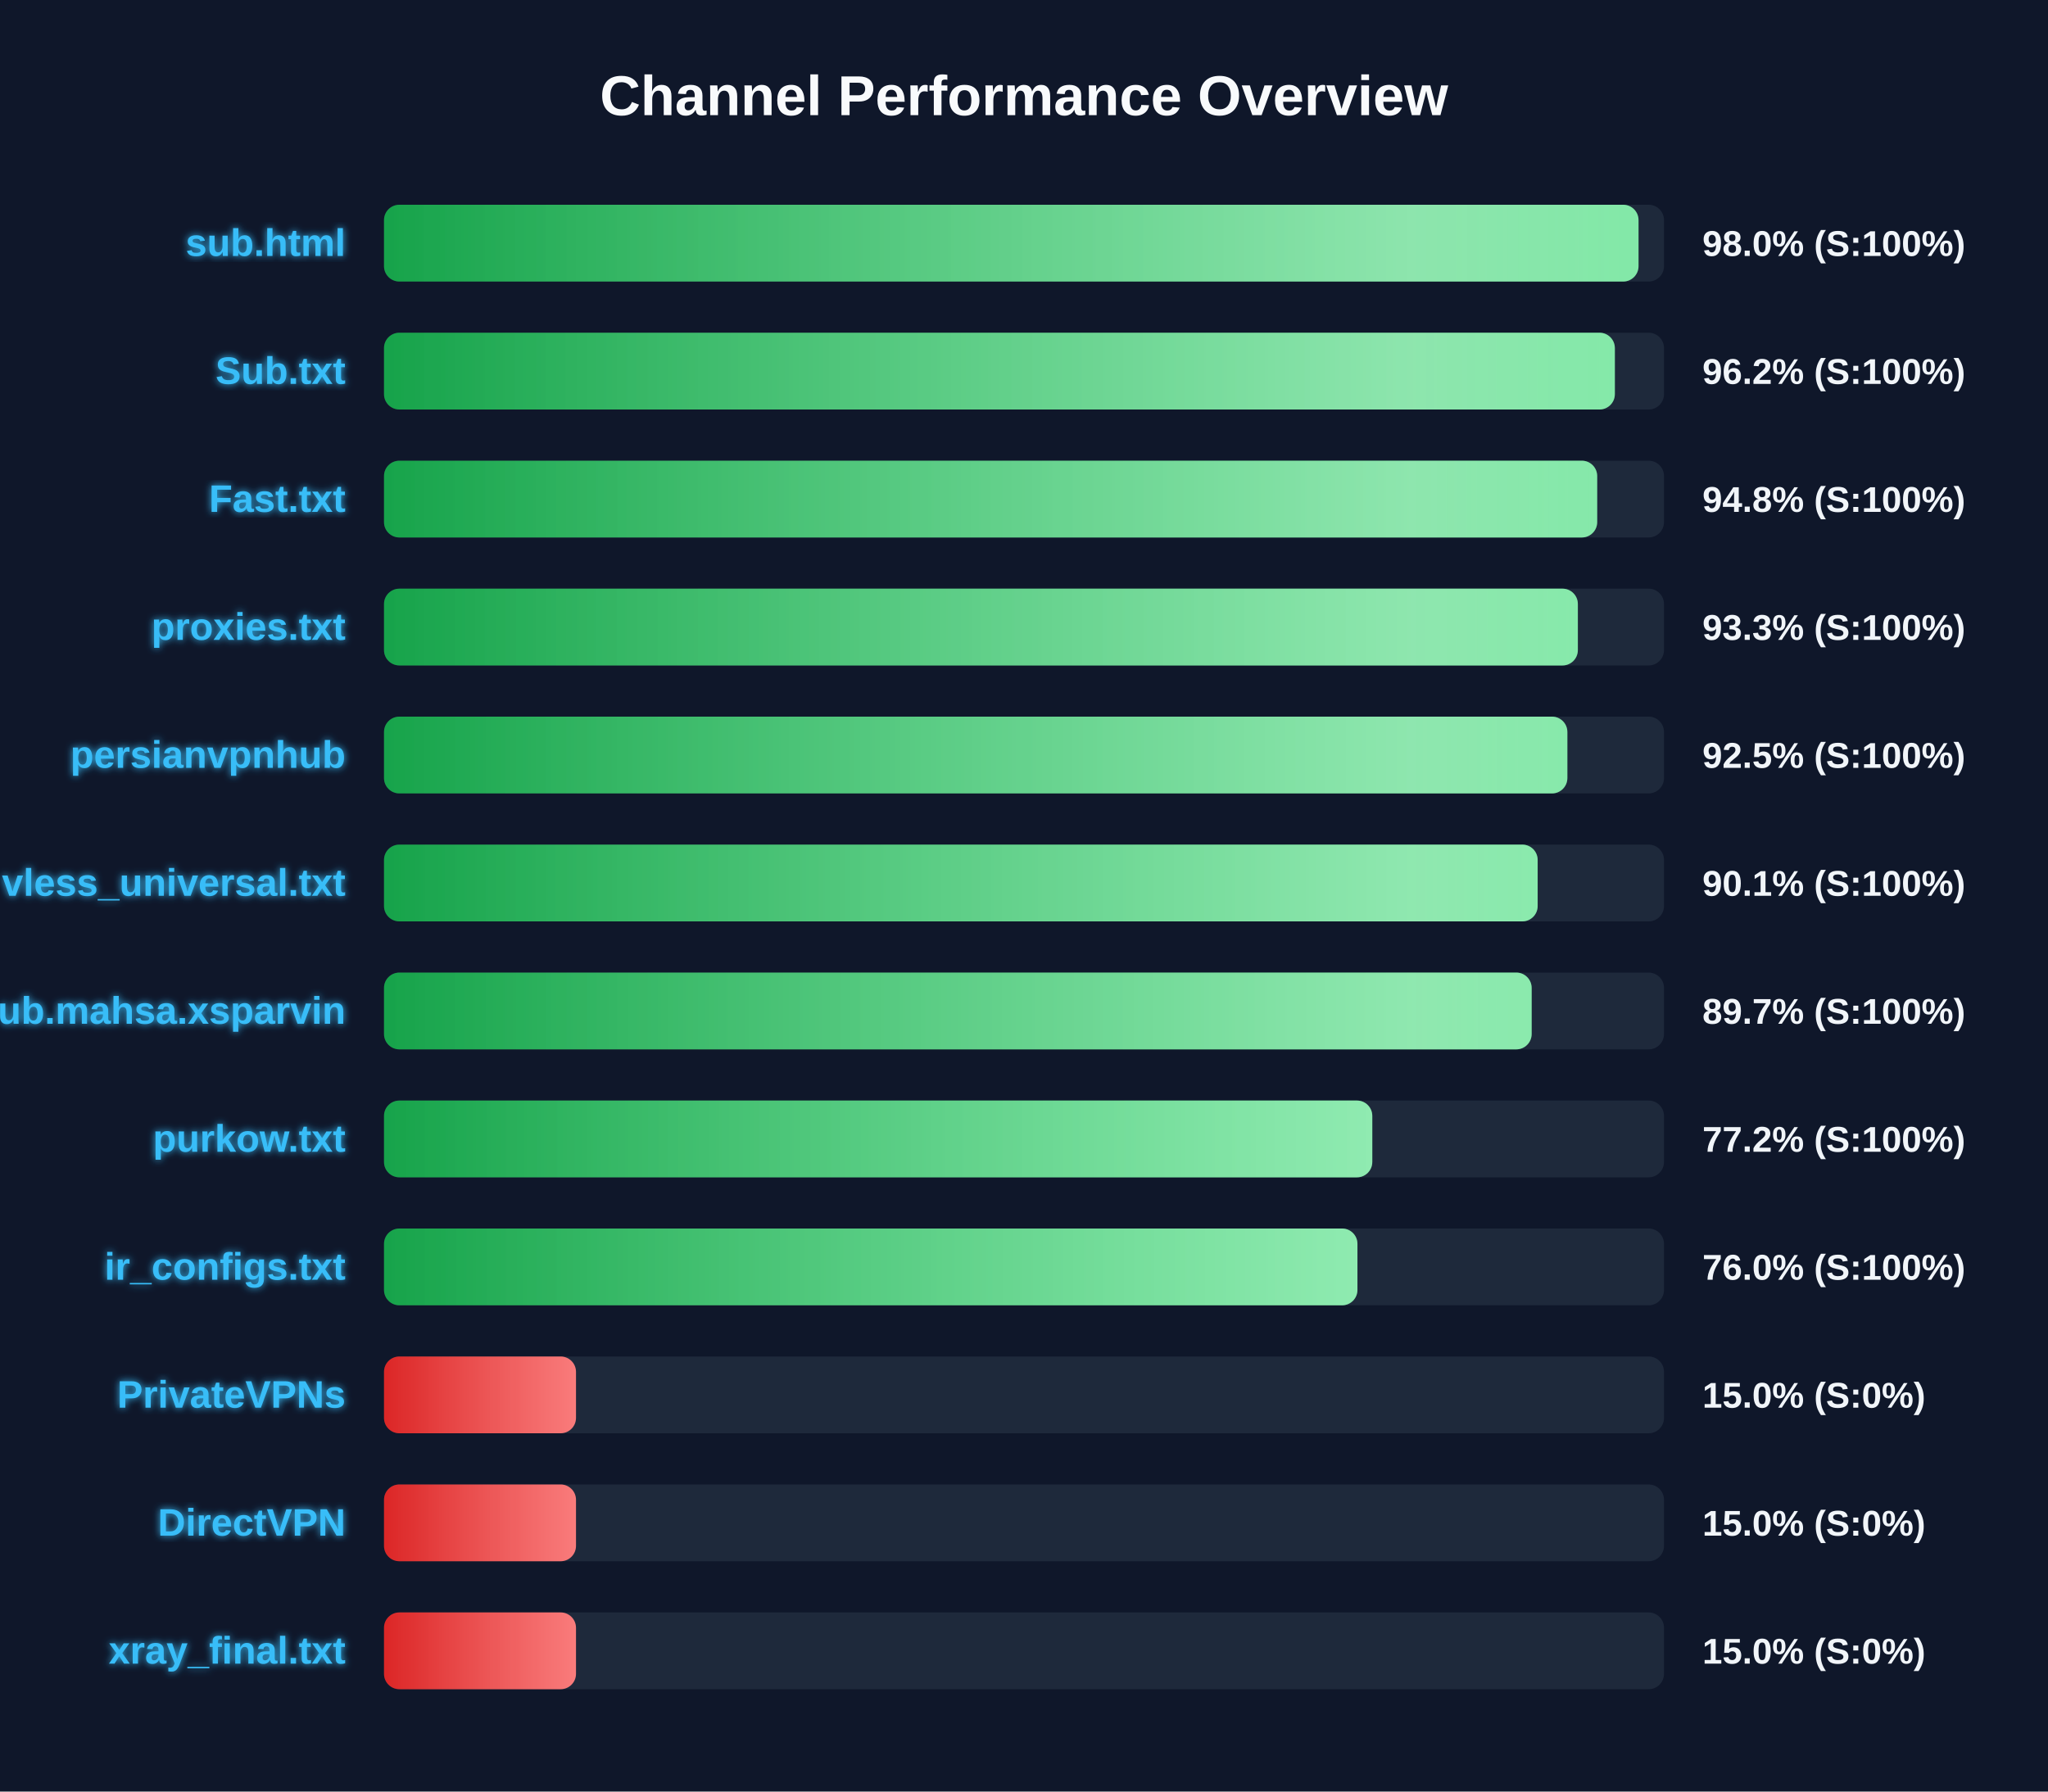
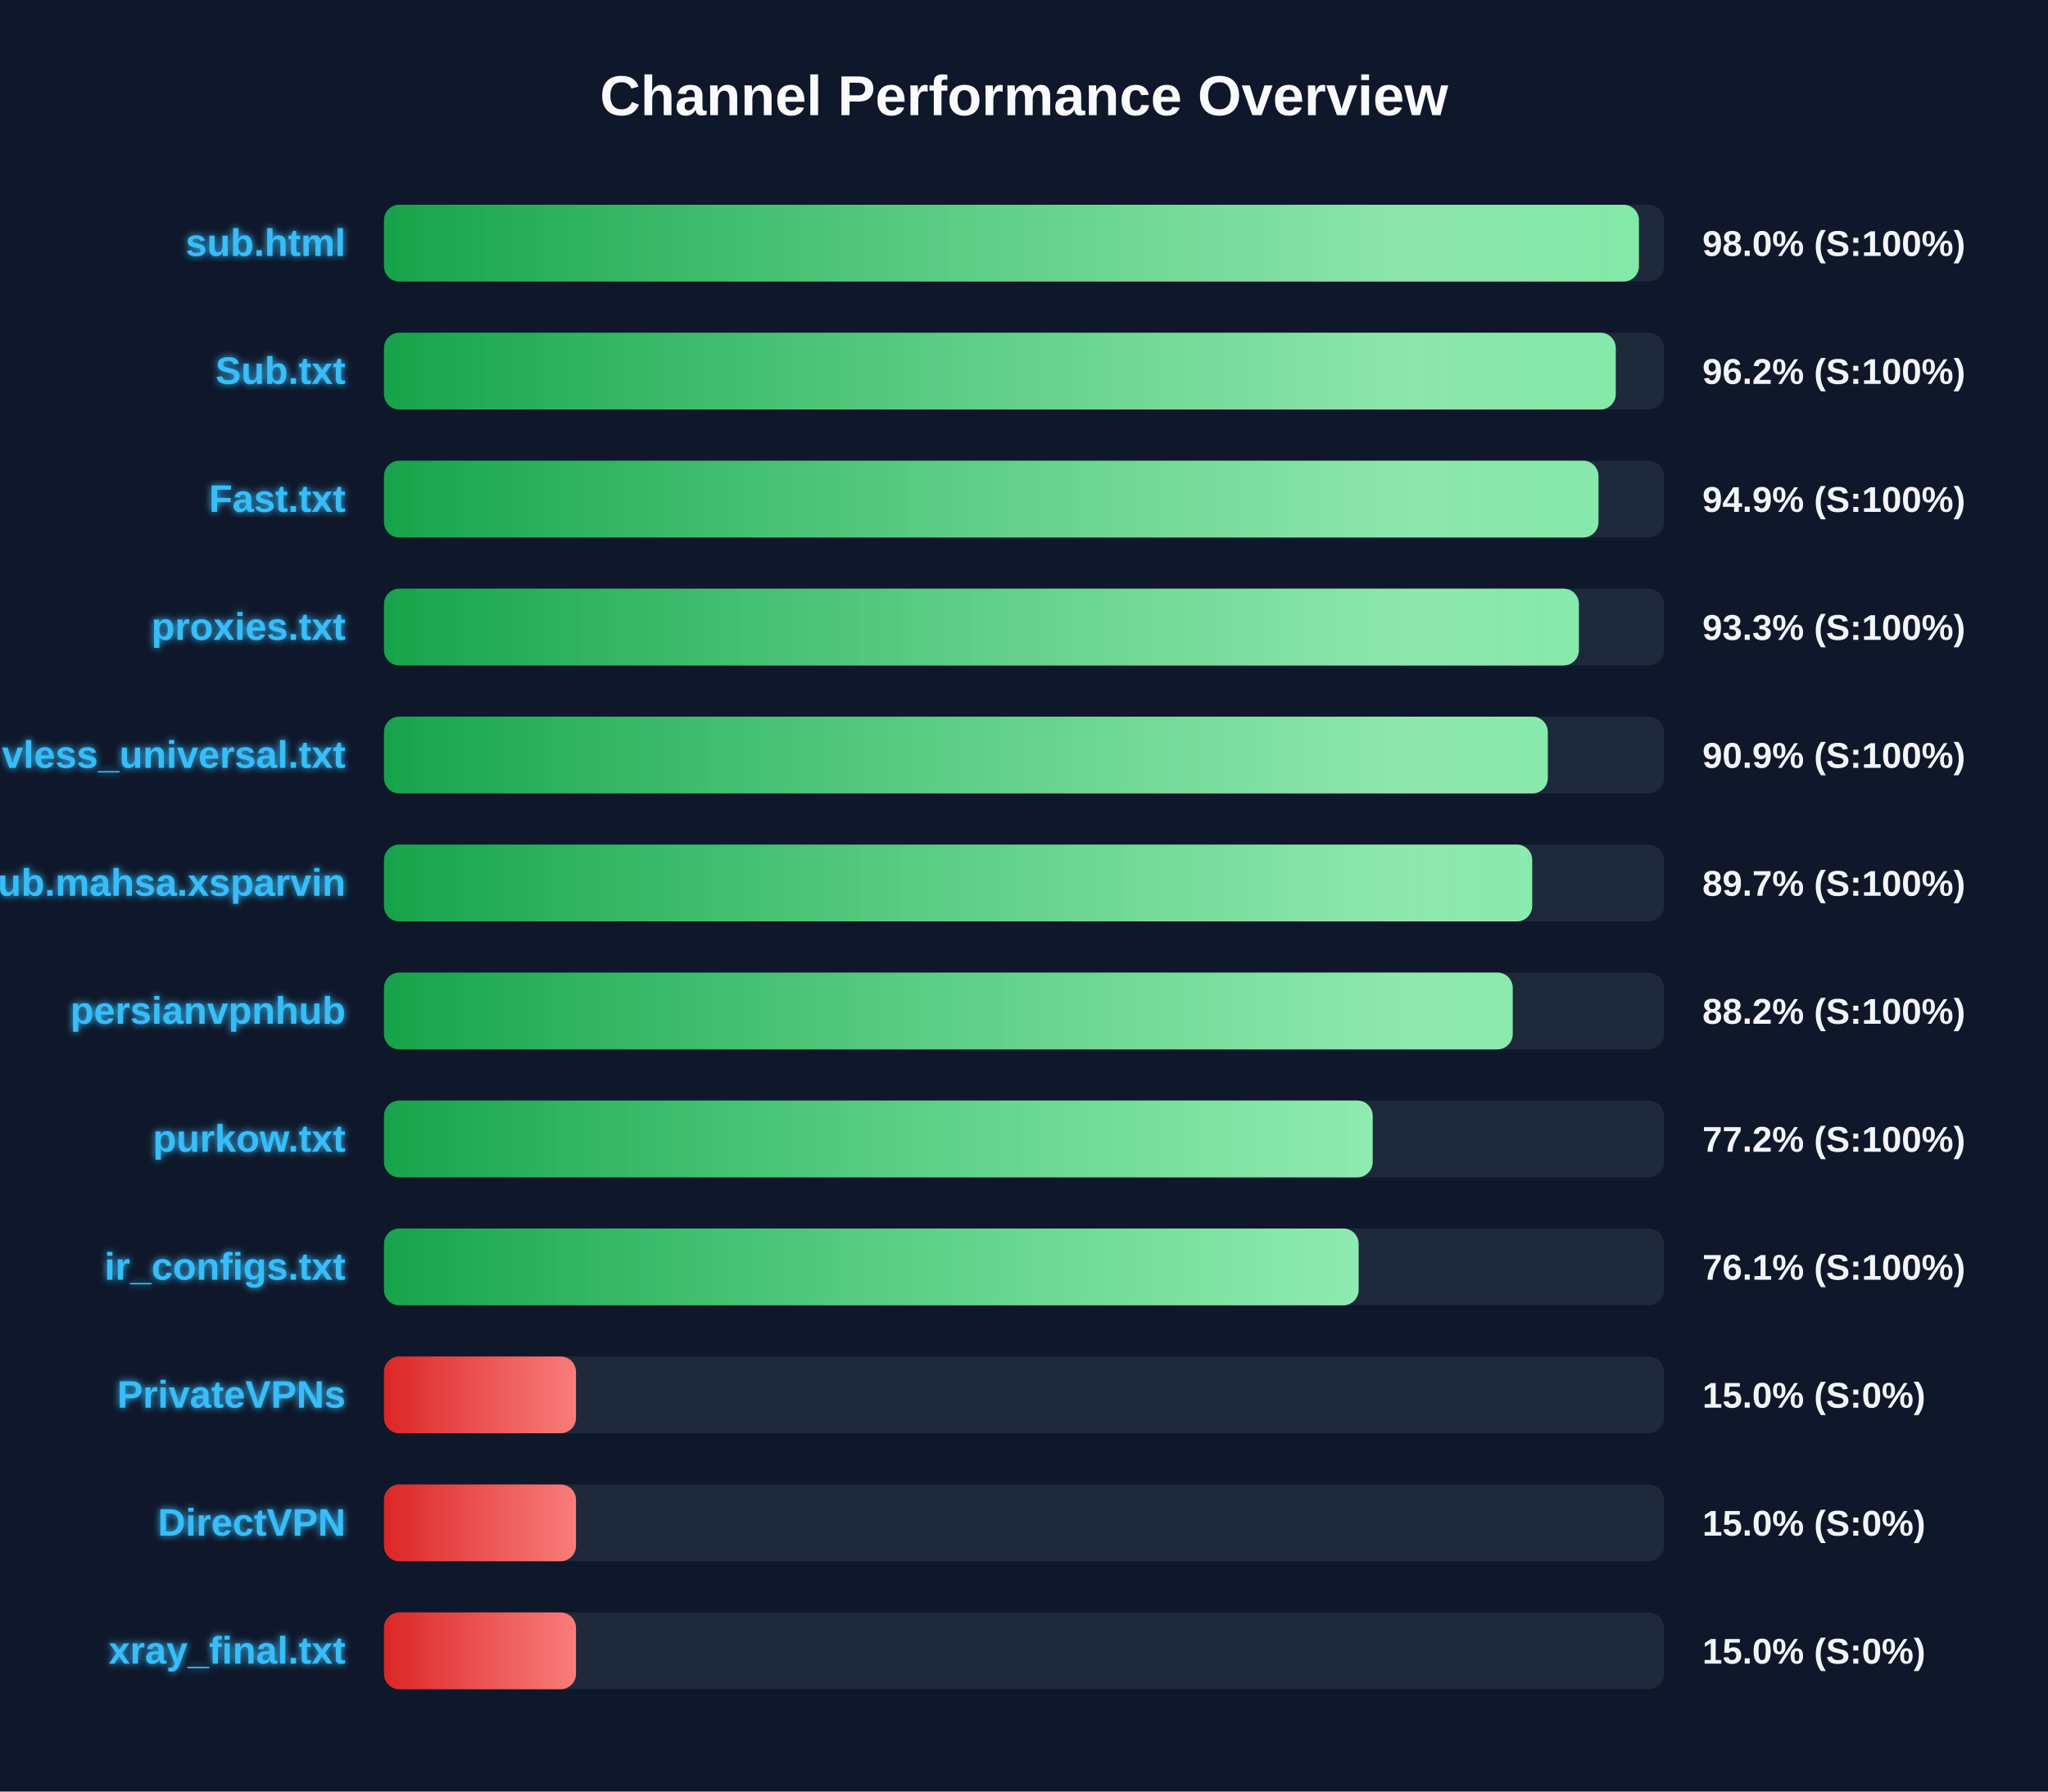
<svg xmlns="http://www.w3.org/2000/svg" width="800" height="700" version="1.1">
  <defs>
    <linearGradient id="grad-green" x1="0%" y1="0%" x2="100%" y2="0%">
      <stop offset="0%" stop-color="#16a34a" />
      <stop offset="100%" stop-color="#4ade80" />
    </linearGradient>
    <linearGradient id="grad-yellow" x1="0%" y1="0%" x2="100%" y2="0%">
      <stop offset="0%" stop-color="#ca8a04" />
      <stop offset="100%" stop-color="#fde047" />
    </linearGradient>
    <linearGradient id="grad-red" x1="0%" y1="0%" x2="100%" y2="0%">
      <stop offset="0%" stop-color="#dc2626" />
      <stop offset="100%" stop-color="#f87171" />
    </linearGradient>
    <linearGradient id="shimmer" x1="0%" y1="0%" x2="100%" y2="0%">
      <stop offset="0%" stop-color="rgba(255,255,255,0)" />
      <stop offset="50%" stop-color="rgba(255,255,255,0.4)" />
      <stop offset="100%" stop-color="rgba(255,255,255,0)" />
    </linearGradient>
    <filter id="glow" x="-20%" y="-20%" width="140%" height="140%">
      <feGaussianBlur stdDeviation="1.5" result="blur" />
      <feComposite in="SourceGraphic" in2="blur" operator="over" />
    </filter>
  </defs>
  <style>
        .bg-rect { fill: #0f172a; }
        .title { font: bold 22px 'Segoe UI', Arial, sans-serif; fill: #f8fafc; }
        .row { font: bold 15px 'Segoe UI', Arial, sans-serif; fill: #38bdf8; filter: url(#glow); }
        .score { font: bold 14px 'Segoe UI', Arial, sans-serif; fill: #f1f5f9; }
        @keyframes shimmer-anim {
            0% { transform: translateX(-100%); }
            100% { transform: translateX(200%); }
        }
        .shimmer-rect {
            animation: shimmer-anim 2.5s infinite linear;
        }
    </style>
  <rect width="100%" height="100%" class="bg-rect" />
  <text x="400" y="45" text-anchor="middle" class="title">Channel Performance Overview</text>
  <rect x="150" y="80" width="500" height="30" fill="#1e293b" rx="6" />
  <clipPath id="clip-0">
-     <rect x="150" y="80" width="490.05" height="30" rx="6" />
+     <rect x="150" y="80" width="490.2" height="30" rx="6" />
  </clipPath>
-   <rect x="150" y="80" width="490.05" height="30" fill="url(#grad-green)" rx="6" />
+   <rect x="150" y="80" width="490.2" height="30" fill="url(#grad-green)" rx="6" />
  <g clip-path="url(#clip-0)">
    <rect x="150" y="80" width="100%" height="30" fill="url(#shimmer)" class="shimmer-rect" />
  </g>
  <text x="135" y="100" text-anchor="end" class="row">sub.html</text>
  <text x="665" y="100" text-anchor="start" class="score">98.0% (S:100%)</text>
  <rect x="150" y="130" width="500" height="30" fill="#1e293b" rx="6" />
  <clipPath id="clip-1">
-     <rect x="150" y="130" width="480.8" height="30" rx="6" />
+     <rect x="150" y="130" width="481.15" height="30" rx="6" />
  </clipPath>
-   <rect x="150" y="130" width="480.8" height="30" fill="url(#grad-green)" rx="6" />
+   <rect x="150" y="130" width="481.15" height="30" fill="url(#grad-green)" rx="6" />
  <g clip-path="url(#clip-1)">
    <rect x="150" y="130" width="100%" height="30" fill="url(#shimmer)" class="shimmer-rect" />
  </g>
  <text x="135" y="150" text-anchor="end" class="row">Sub.txt</text>
  <text x="665" y="150" text-anchor="start" class="score">96.2% (S:100%)</text>
  <rect x="150" y="180" width="500" height="30" fill="#1e293b" rx="6" />
  <clipPath id="clip-2">
-     <rect x="150" y="180" width="473.9" height="30" rx="6" />
+     <rect x="150" y="180" width="474.4" height="30" rx="6" />
  </clipPath>
-   <rect x="150" y="180" width="473.9" height="30" fill="url(#grad-green)" rx="6" />
+   <rect x="150" y="180" width="474.4" height="30" fill="url(#grad-green)" rx="6" />
  <g clip-path="url(#clip-2)">
    <rect x="150" y="180" width="100%" height="30" fill="url(#shimmer)" class="shimmer-rect" />
  </g>
  <text x="135" y="200" text-anchor="end" class="row">Fast.txt</text>
-   <text x="665" y="200" text-anchor="start" class="score">94.8% (S:100%)</text>
+   <text x="665" y="200" text-anchor="start" class="score">94.9% (S:100%)</text>
  <rect x="150" y="230" width="500" height="30" fill="#1e293b" rx="6" />
  <clipPath id="clip-3">
-     <rect x="150" y="230" width="466.35" height="30" rx="6" />
+     <rect x="150" y="230" width="466.75" height="30" rx="6" />
  </clipPath>
-   <rect x="150" y="230" width="466.35" height="30" fill="url(#grad-green)" rx="6" />
+   <rect x="150" y="230" width="466.75" height="30" fill="url(#grad-green)" rx="6" />
  <g clip-path="url(#clip-3)">
    <rect x="150" y="230" width="100%" height="30" fill="url(#shimmer)" class="shimmer-rect" />
  </g>
  <text x="135" y="250" text-anchor="end" class="row">proxies.txt</text>
  <text x="665" y="250" text-anchor="start" class="score">93.3% (S:100%)</text>
  <rect x="150" y="280" width="500" height="30" fill="#1e293b" rx="6" />
  <clipPath id="clip-4">
-     <rect x="150" y="280" width="462.25" height="30" rx="6" />
+     <rect x="150" y="280" width="454.6" height="30" rx="6" />
  </clipPath>
-   <rect x="150" y="280" width="462.25" height="30" fill="url(#grad-green)" rx="6" />
+   <rect x="150" y="280" width="454.6" height="30" fill="url(#grad-green)" rx="6" />
  <g clip-path="url(#clip-4)">
    <rect x="150" y="280" width="100%" height="30" fill="url(#shimmer)" class="shimmer-rect" />
  </g>
-   <text x="135" y="300" text-anchor="end" class="row">persianvpnhub</text>
-   <text x="665" y="300" text-anchor="start" class="score">92.5% (S:100%)</text>
+   <text x="135" y="300" text-anchor="end" class="row">vless_universal.txt</text>
+   <text x="665" y="300" text-anchor="start" class="score">90.9% (S:100%)</text>
  <rect x="150" y="330" width="500" height="30" fill="#1e293b" rx="6" />
  <clipPath id="clip-5">
-     <rect x="150" y="330" width="450.65" height="30" rx="6" />
+     <rect x="150" y="330" width="448.5" height="30" rx="6" />
  </clipPath>
-   <rect x="150" y="330" width="450.65" height="30" fill="url(#grad-green)" rx="6" />
+   <rect x="150" y="330" width="448.5" height="30" fill="url(#grad-green)" rx="6" />
  <g clip-path="url(#clip-5)">
    <rect x="150" y="330" width="100%" height="30" fill="url(#shimmer)" class="shimmer-rect" />
  </g>
-   <text x="135" y="350" text-anchor="end" class="row">vless_universal.txt</text>
-   <text x="665" y="350" text-anchor="start" class="score">90.1% (S:100%)</text>
+   <text x="135" y="350" text-anchor="end" class="row">Sub.mahsa.xsparvin</text>
+   <text x="665" y="350" text-anchor="start" class="score">89.7% (S:100%)</text>
  <rect x="150" y="380" width="500" height="30" fill="#1e293b" rx="6" />
  <clipPath id="clip-6">
-     <rect x="150" y="380" width="448.3" height="30" rx="6" />
+     <rect x="150" y="380" width="440.9" height="30" rx="6" />
  </clipPath>
-   <rect x="150" y="380" width="448.3" height="30" fill="url(#grad-green)" rx="6" />
+   <rect x="150" y="380" width="440.9" height="30" fill="url(#grad-green)" rx="6" />
  <g clip-path="url(#clip-6)">
    <rect x="150" y="380" width="100%" height="30" fill="url(#shimmer)" class="shimmer-rect" />
  </g>
-   <text x="135" y="400" text-anchor="end" class="row">Sub.mahsa.xsparvin</text>
-   <text x="665" y="400" text-anchor="start" class="score">89.7% (S:100%)</text>
+   <text x="135" y="400" text-anchor="end" class="row">persianvpnhub</text>
+   <text x="665" y="400" text-anchor="start" class="score">88.2% (S:100%)</text>
  <rect x="150" y="430" width="500" height="30" fill="#1e293b" rx="6" />
  <clipPath id="clip-7">
-     <rect x="150" y="430" width="386.05" height="30" rx="6" />
+     <rect x="150" y="430" width="386.2" height="30" rx="6" />
  </clipPath>
-   <rect x="150" y="430" width="386.05" height="30" fill="url(#grad-green)" rx="6" />
+   <rect x="150" y="430" width="386.2" height="30" fill="url(#grad-green)" rx="6" />
  <g clip-path="url(#clip-7)">
    <rect x="150" y="430" width="100%" height="30" fill="url(#shimmer)" class="shimmer-rect" />
  </g>
  <text x="135" y="450" text-anchor="end" class="row">purkow.txt</text>
  <text x="665" y="450" text-anchor="start" class="score">77.2% (S:100%)</text>
  <rect x="150" y="480" width="500" height="30" fill="#1e293b" rx="6" />
  <clipPath id="clip-8">
-     <rect x="150" y="480" width="380.25" height="30" rx="6" />
+     <rect x="150" y="480" width="380.7" height="30" rx="6" />
  </clipPath>
-   <rect x="150" y="480" width="380.25" height="30" fill="url(#grad-green)" rx="6" />
+   <rect x="150" y="480" width="380.7" height="30" fill="url(#grad-green)" rx="6" />
  <g clip-path="url(#clip-8)">
    <rect x="150" y="480" width="100%" height="30" fill="url(#shimmer)" class="shimmer-rect" />
  </g>
  <text x="135" y="500" text-anchor="end" class="row">ir_configs.txt</text>
-   <text x="665" y="500" text-anchor="start" class="score">76.0% (S:100%)</text>
+   <text x="665" y="500" text-anchor="start" class="score">76.1% (S:100%)</text>
  <rect x="150" y="530" width="500" height="30" fill="#1e293b" rx="6" />
  <clipPath id="clip-9">
    <rect x="150" y="530" width="75.0" height="30" rx="6" />
  </clipPath>
  <rect x="150" y="530" width="75.0" height="30" fill="url(#grad-red)" rx="6" />
  <g clip-path="url(#clip-9)">
    <rect x="150" y="530" width="100%" height="30" fill="url(#shimmer)" class="shimmer-rect" />
  </g>
  <text x="135" y="550" text-anchor="end" class="row">PrivateVPNs</text>
  <text x="665" y="550" text-anchor="start" class="score">15.0% (S:0%)</text>
  <rect x="150" y="580" width="500" height="30" fill="#1e293b" rx="6" />
  <clipPath id="clip-10">
    <rect x="150" y="580" width="75.0" height="30" rx="6" />
  </clipPath>
  <rect x="150" y="580" width="75.0" height="30" fill="url(#grad-red)" rx="6" />
  <g clip-path="url(#clip-10)">
    <rect x="150" y="580" width="100%" height="30" fill="url(#shimmer)" class="shimmer-rect" />
  </g>
  <text x="135" y="600" text-anchor="end" class="row">DirectVPN</text>
  <text x="665" y="600" text-anchor="start" class="score">15.0% (S:0%)</text>
  <rect x="150" y="630" width="500" height="30" fill="#1e293b" rx="6" />
  <clipPath id="clip-11">
    <rect x="150" y="630" width="75.0" height="30" rx="6" />
  </clipPath>
  <rect x="150" y="630" width="75.0" height="30" fill="url(#grad-red)" rx="6" />
  <g clip-path="url(#clip-11)">
    <rect x="150" y="630" width="100%" height="30" fill="url(#shimmer)" class="shimmer-rect" />
  </g>
  <text x="135" y="650" text-anchor="end" class="row">xray_final.txt</text>
  <text x="665" y="650" text-anchor="start" class="score">15.0% (S:0%)</text>
</svg>
